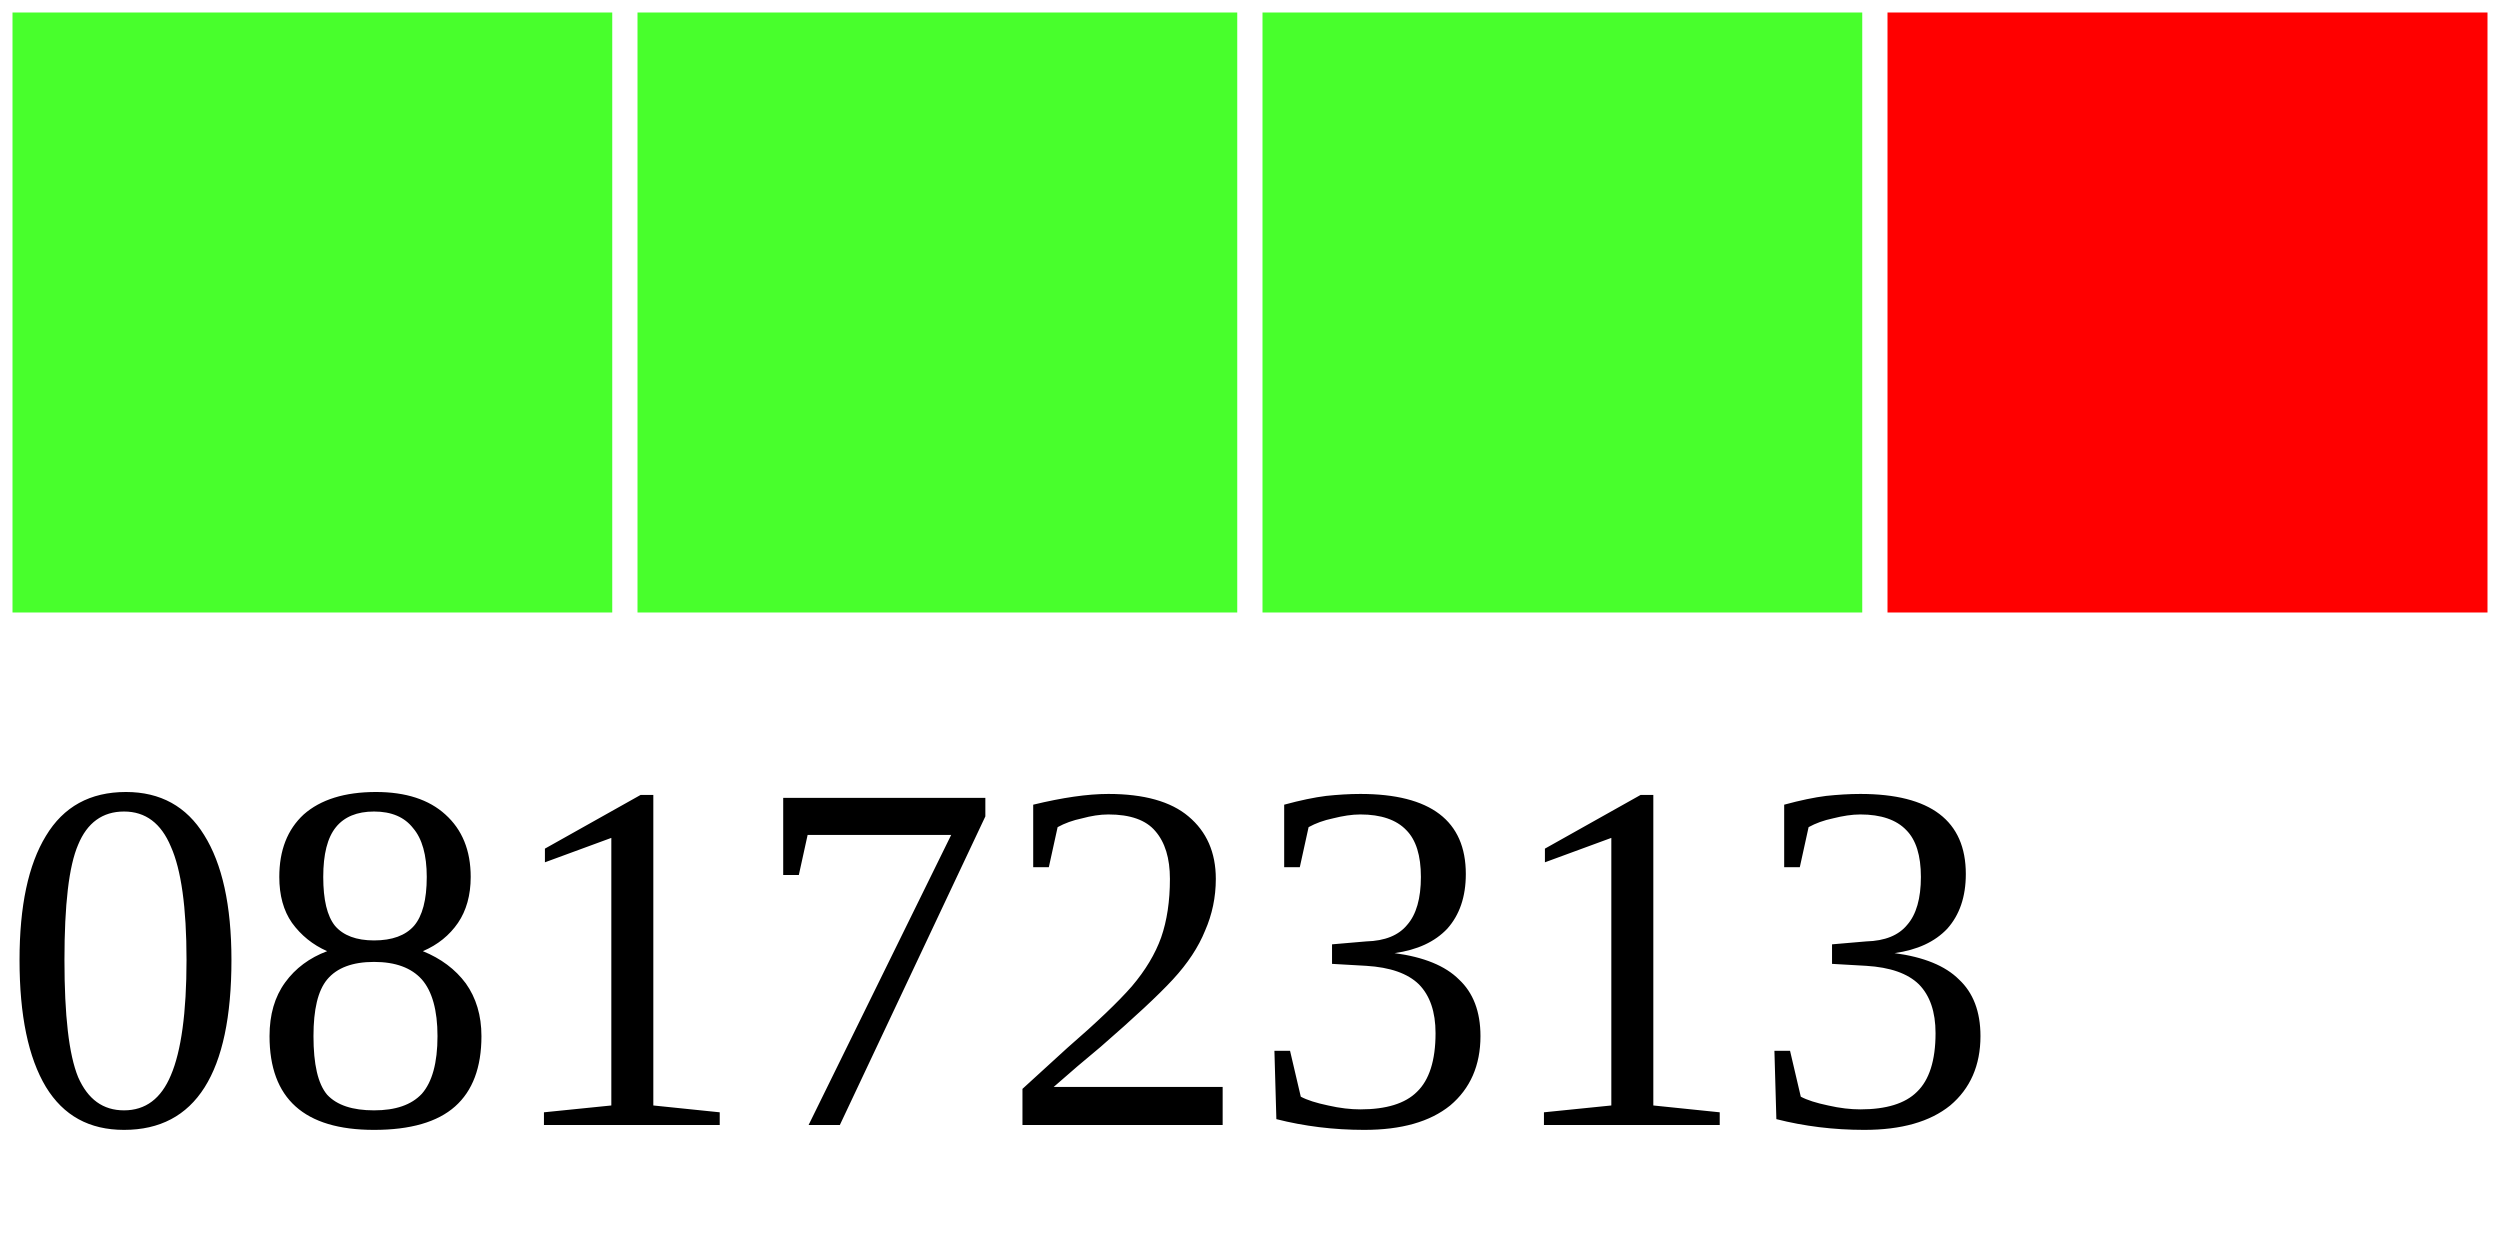
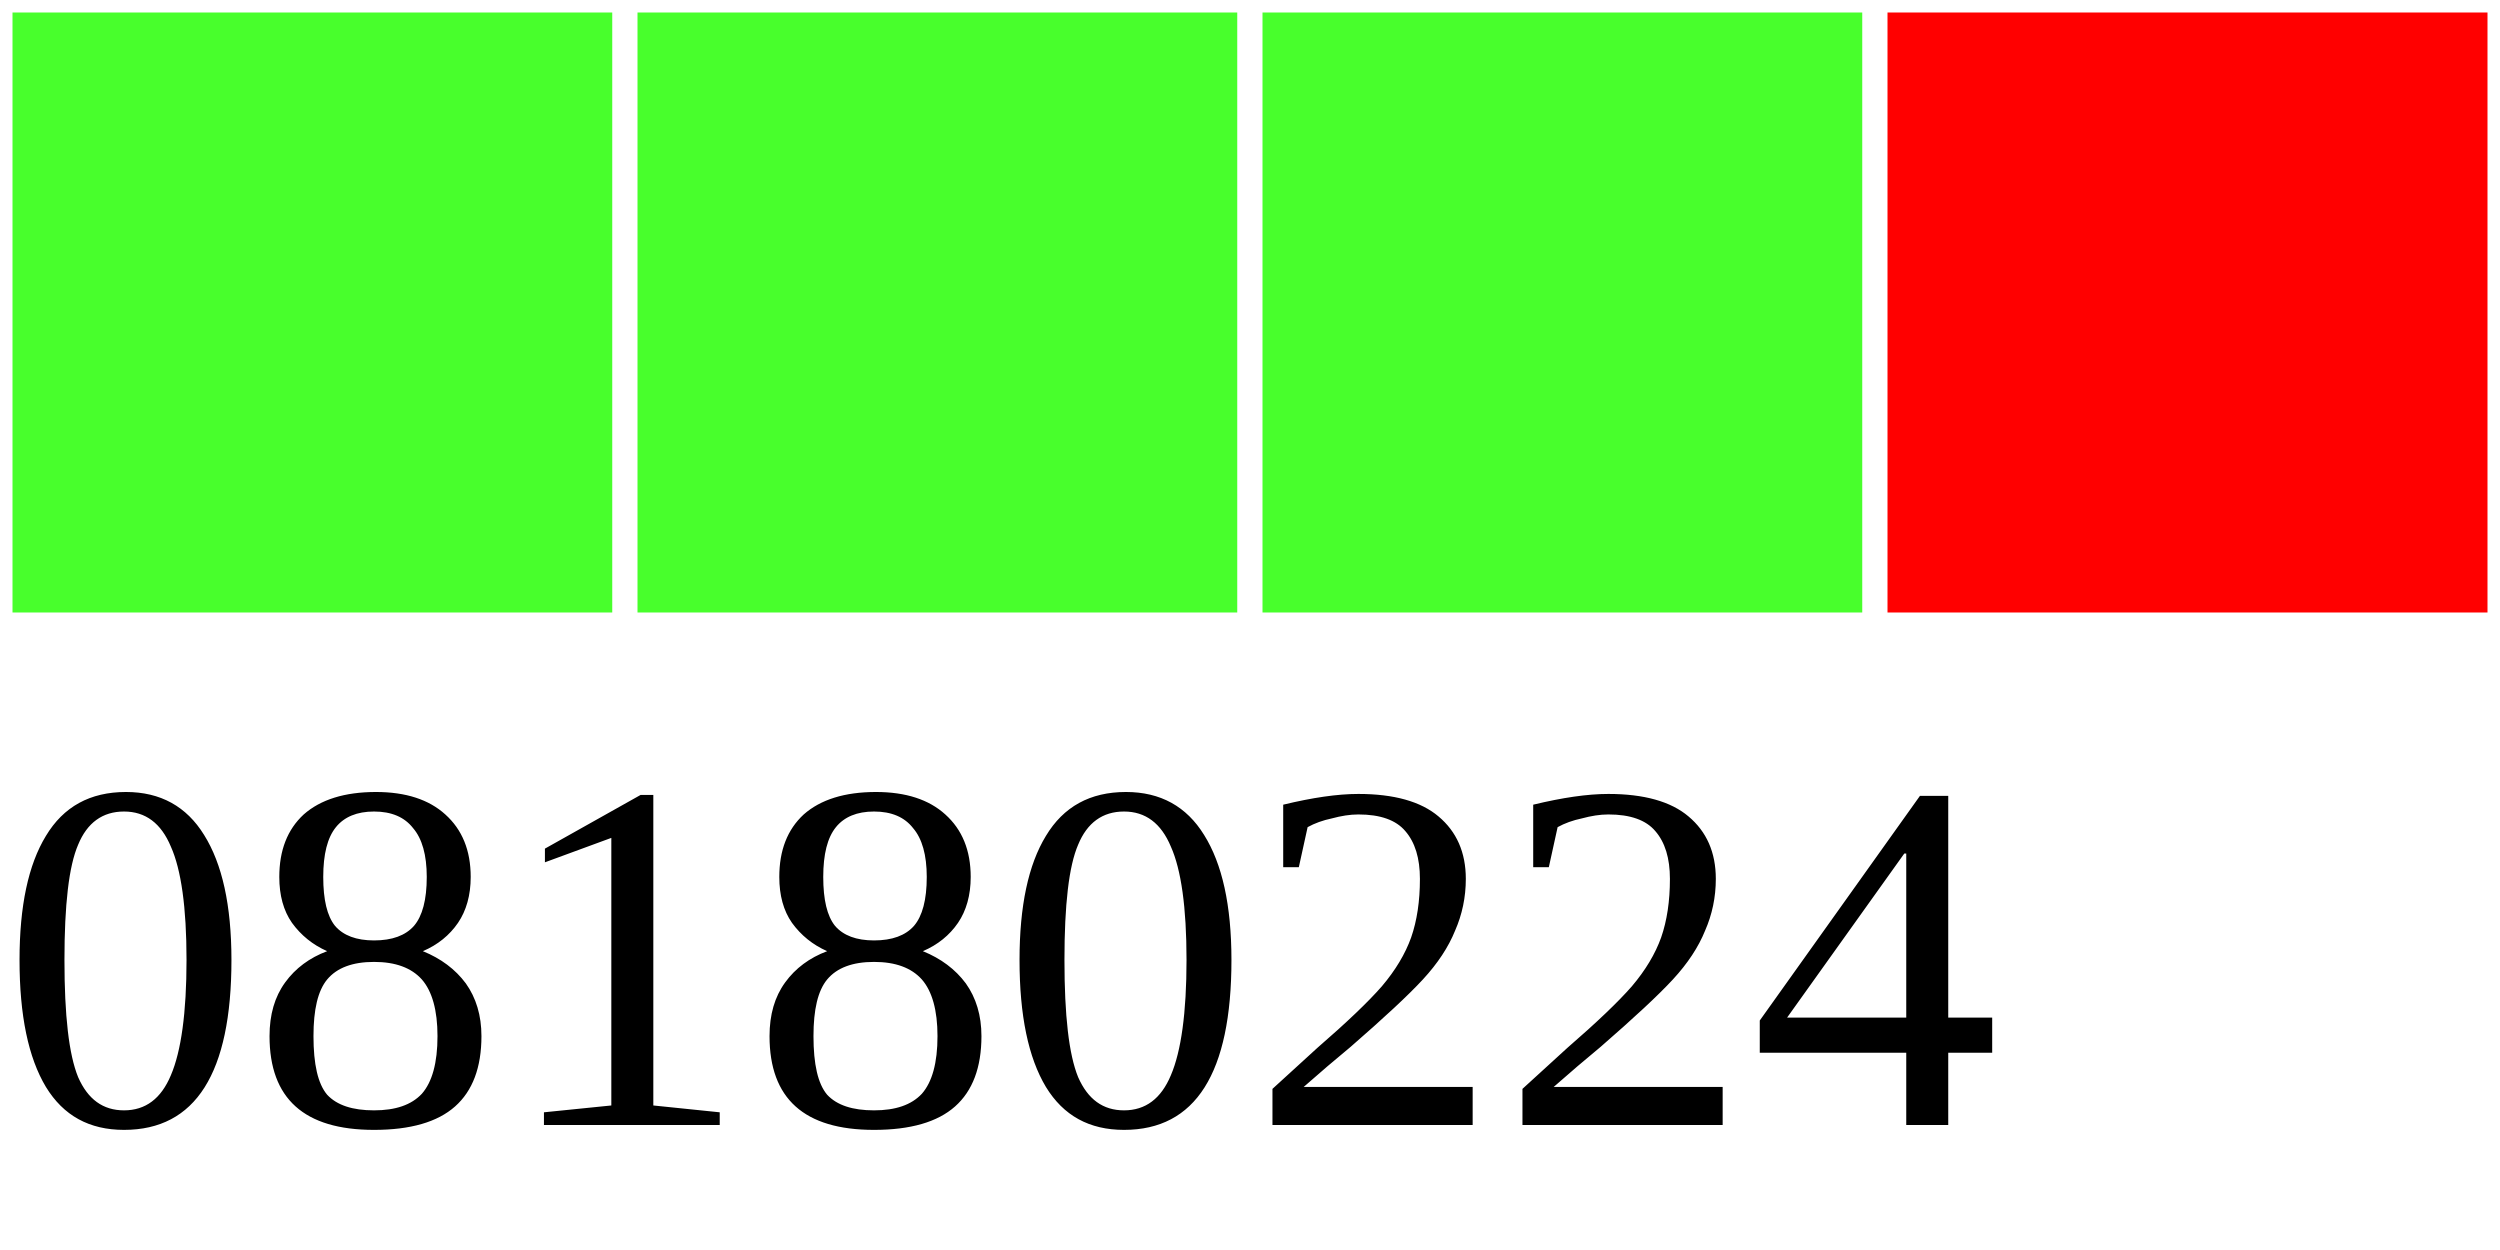
<svg xmlns="http://www.w3.org/2000/svg" width="40" height="20">
  <g>
    <rect width="10" height="10" style="fill:#48FF2C;stroke-width:0.4;stroke:rgb(255,255,255)" x="0" />
    <rect width="10" height="10" style="fill:#48FF2C;stroke-width:0.4;stroke:rgb(255,255,255)" x="10" />
    <rect width="10" height="10" style="fill:#48FF2C;stroke-width:0.4;stroke:rgb(255,255,255)" x="20" />
    <rect width="10" height="10" style="fill:#FF0000;stroke-width:0.4;stroke:rgb(255,255,255)" x="30" />
-     <text x="0" y="18" fill="black" font-size="8">08172313</text>
+     <text x="0" y="18" fill="black" font-size="8">08180224</text>
  </g>
</svg>
